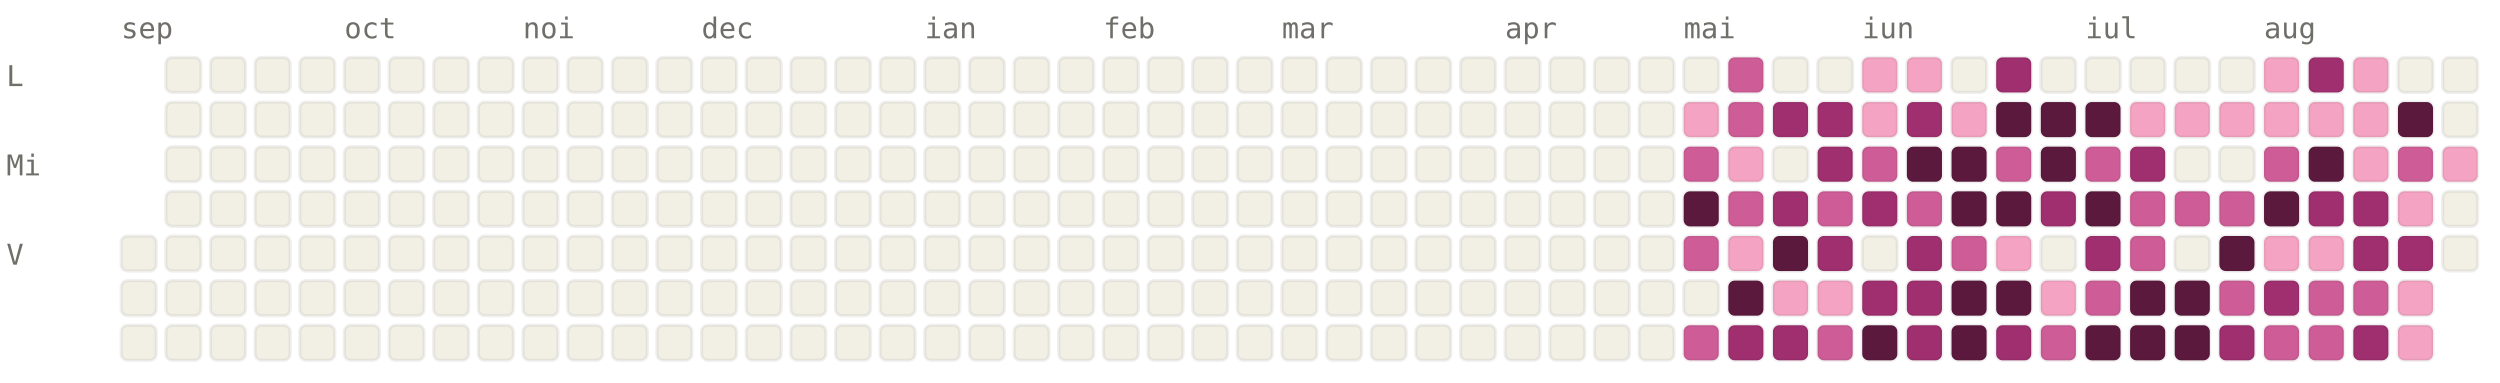
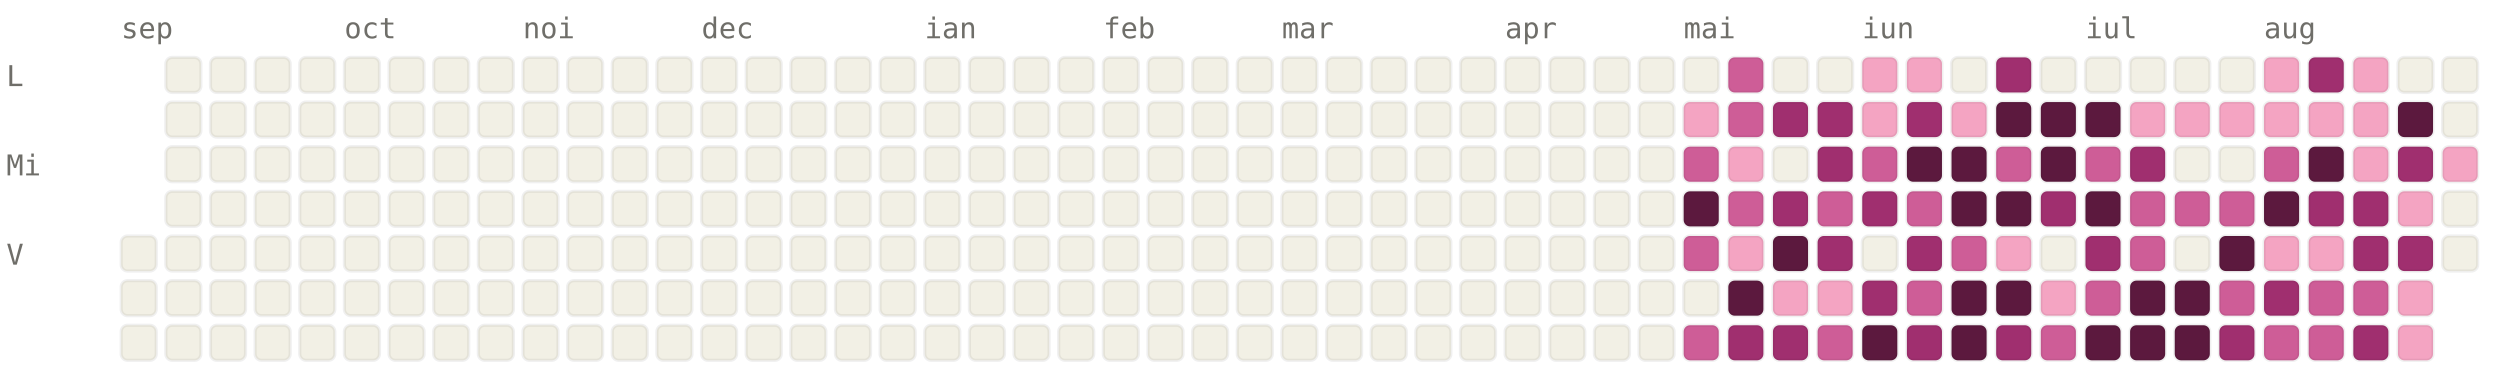
<svg xmlns="http://www.w3.org/2000/svg" viewBox="0 0 784 120" width="784" height="120" font-family="ui-monospace, SFMono-Regular, Menlo, monospace" font-size="9">
  <style>.l0{fill:#F2F0E5;stroke:rgba(0,0,0,0.06)}.l1{fill:#F4A4C2;stroke:rgba(0,0,0,0.06)}.l2{fill:#CE5D97;stroke:rgba(0,0,0,0.06)}.l3{fill:#A02F6F;stroke:rgba(0,0,0,0.06)}.l4{fill:#5C193E;stroke:rgba(0,0,0,0.06)}.lbl{fill:#6F6E69}@media (prefers-color-scheme: dark){.l0{fill:#1C1B1A;stroke:rgba(255,255,255,0.04)}.l1{fill:#451033;stroke:rgba(255,255,255,0.04)}.l2{fill:#751F4F;stroke:rgba(255,255,255,0.04)}.l3{fill:#CE5D97;stroke:rgba(255,255,255,0.04)}.l4{fill:#F4A4C2;stroke:rgba(255,255,255,0.04)}.lbl{fill:#878580}}</style>
  <text x="38" y="12" class="lbl">sep</text>
  <text x="108" y="12" class="lbl">oct</text>
  <text x="164" y="12" class="lbl">noi</text>
  <text x="220" y="12" class="lbl">dec</text>
  <text x="290" y="12" class="lbl">ian</text>
  <text x="346" y="12" class="lbl">feb</text>
  <text x="402" y="12" class="lbl">mar</text>
  <text x="472" y="12" class="lbl">apr</text>
  <text x="528" y="12" class="lbl">mai</text>
  <text x="584" y="12" class="lbl">iun</text>
  <text x="654" y="12" class="lbl">iul</text>
  <text x="710" y="12" class="lbl">aug</text>
  <text x="2" y="27" class="lbl">L</text>
  <text x="2" y="55" class="lbl">Mi</text>
  <text x="2" y="83" class="lbl">V</text>
  <rect x="38" y="74" width="11" height="11" rx="2" ry="2" class="l0" />
  <rect x="38" y="88" width="11" height="11" rx="2" ry="2" class="l0" />
  <rect x="38" y="102" width="11" height="11" rx="2" ry="2" class="l0" />
  <rect x="52" y="18" width="11" height="11" rx="2" ry="2" class="l0" />
  <rect x="52" y="32" width="11" height="11" rx="2" ry="2" class="l0" />
  <rect x="52" y="46" width="11" height="11" rx="2" ry="2" class="l0" />
  <rect x="52" y="60" width="11" height="11" rx="2" ry="2" class="l0" />
  <rect x="52" y="74" width="11" height="11" rx="2" ry="2" class="l0" />
  <rect x="52" y="88" width="11" height="11" rx="2" ry="2" class="l0" />
  <rect x="52" y="102" width="11" height="11" rx="2" ry="2" class="l0" />
  <rect x="66" y="18" width="11" height="11" rx="2" ry="2" class="l0" />
  <rect x="66" y="32" width="11" height="11" rx="2" ry="2" class="l0" />
  <rect x="66" y="46" width="11" height="11" rx="2" ry="2" class="l0" />
  <rect x="66" y="60" width="11" height="11" rx="2" ry="2" class="l0" />
  <rect x="66" y="74" width="11" height="11" rx="2" ry="2" class="l0" />
  <rect x="66" y="88" width="11" height="11" rx="2" ry="2" class="l0" />
  <rect x="66" y="102" width="11" height="11" rx="2" ry="2" class="l0" />
  <rect x="80" y="18" width="11" height="11" rx="2" ry="2" class="l0" />
  <rect x="80" y="32" width="11" height="11" rx="2" ry="2" class="l0" />
  <rect x="80" y="46" width="11" height="11" rx="2" ry="2" class="l0" />
  <rect x="80" y="60" width="11" height="11" rx="2" ry="2" class="l0" />
  <rect x="80" y="74" width="11" height="11" rx="2" ry="2" class="l0" />
  <rect x="80" y="88" width="11" height="11" rx="2" ry="2" class="l0" />
  <rect x="80" y="102" width="11" height="11" rx="2" ry="2" class="l0" />
  <rect x="94" y="18" width="11" height="11" rx="2" ry="2" class="l0" />
  <rect x="94" y="32" width="11" height="11" rx="2" ry="2" class="l0" />
  <rect x="94" y="46" width="11" height="11" rx="2" ry="2" class="l0" />
  <rect x="94" y="60" width="11" height="11" rx="2" ry="2" class="l0" />
  <rect x="94" y="74" width="11" height="11" rx="2" ry="2" class="l0" />
  <rect x="94" y="88" width="11" height="11" rx="2" ry="2" class="l0" />
  <rect x="94" y="102" width="11" height="11" rx="2" ry="2" class="l0" />
  <rect x="108" y="18" width="11" height="11" rx="2" ry="2" class="l0" />
  <rect x="108" y="32" width="11" height="11" rx="2" ry="2" class="l0" />
  <rect x="108" y="46" width="11" height="11" rx="2" ry="2" class="l0" />
  <rect x="108" y="60" width="11" height="11" rx="2" ry="2" class="l0" />
  <rect x="108" y="74" width="11" height="11" rx="2" ry="2" class="l0" />
  <rect x="108" y="88" width="11" height="11" rx="2" ry="2" class="l0" />
  <rect x="108" y="102" width="11" height="11" rx="2" ry="2" class="l0" />
  <rect x="122" y="18" width="11" height="11" rx="2" ry="2" class="l0" />
  <rect x="122" y="32" width="11" height="11" rx="2" ry="2" class="l0" />
  <rect x="122" y="46" width="11" height="11" rx="2" ry="2" class="l0" />
  <rect x="122" y="60" width="11" height="11" rx="2" ry="2" class="l0" />
  <rect x="122" y="74" width="11" height="11" rx="2" ry="2" class="l0" />
  <rect x="122" y="88" width="11" height="11" rx="2" ry="2" class="l0" />
  <rect x="122" y="102" width="11" height="11" rx="2" ry="2" class="l0" />
  <rect x="136" y="18" width="11" height="11" rx="2" ry="2" class="l0" />
  <rect x="136" y="32" width="11" height="11" rx="2" ry="2" class="l0" />
  <rect x="136" y="46" width="11" height="11" rx="2" ry="2" class="l0" />
  <rect x="136" y="60" width="11" height="11" rx="2" ry="2" class="l0" />
  <rect x="136" y="74" width="11" height="11" rx="2" ry="2" class="l0" />
  <rect x="136" y="88" width="11" height="11" rx="2" ry="2" class="l0" />
  <rect x="136" y="102" width="11" height="11" rx="2" ry="2" class="l0" />
  <rect x="150" y="18" width="11" height="11" rx="2" ry="2" class="l0" />
  <rect x="150" y="32" width="11" height="11" rx="2" ry="2" class="l0" />
  <rect x="150" y="46" width="11" height="11" rx="2" ry="2" class="l0" />
  <rect x="150" y="60" width="11" height="11" rx="2" ry="2" class="l0" />
  <rect x="150" y="74" width="11" height="11" rx="2" ry="2" class="l0" />
  <rect x="150" y="88" width="11" height="11" rx="2" ry="2" class="l0" />
  <rect x="150" y="102" width="11" height="11" rx="2" ry="2" class="l0" />
  <rect x="164" y="18" width="11" height="11" rx="2" ry="2" class="l0" />
  <rect x="164" y="32" width="11" height="11" rx="2" ry="2" class="l0" />
  <rect x="164" y="46" width="11" height="11" rx="2" ry="2" class="l0" />
  <rect x="164" y="60" width="11" height="11" rx="2" ry="2" class="l0" />
  <rect x="164" y="74" width="11" height="11" rx="2" ry="2" class="l0" />
  <rect x="164" y="88" width="11" height="11" rx="2" ry="2" class="l0" />
  <rect x="164" y="102" width="11" height="11" rx="2" ry="2" class="l0" />
  <rect x="178" y="18" width="11" height="11" rx="2" ry="2" class="l0" />
  <rect x="178" y="32" width="11" height="11" rx="2" ry="2" class="l0" />
  <rect x="178" y="46" width="11" height="11" rx="2" ry="2" class="l0" />
  <rect x="178" y="60" width="11" height="11" rx="2" ry="2" class="l0" />
  <rect x="178" y="74" width="11" height="11" rx="2" ry="2" class="l0" />
  <rect x="178" y="88" width="11" height="11" rx="2" ry="2" class="l0" />
  <rect x="178" y="102" width="11" height="11" rx="2" ry="2" class="l0" />
  <rect x="192" y="18" width="11" height="11" rx="2" ry="2" class="l0" />
  <rect x="192" y="32" width="11" height="11" rx="2" ry="2" class="l0" />
  <rect x="192" y="46" width="11" height="11" rx="2" ry="2" class="l0" />
  <rect x="192" y="60" width="11" height="11" rx="2" ry="2" class="l0" />
  <rect x="192" y="74" width="11" height="11" rx="2" ry="2" class="l0" />
  <rect x="192" y="88" width="11" height="11" rx="2" ry="2" class="l0" />
  <rect x="192" y="102" width="11" height="11" rx="2" ry="2" class="l0" />
  <rect x="206" y="18" width="11" height="11" rx="2" ry="2" class="l0" />
  <rect x="206" y="32" width="11" height="11" rx="2" ry="2" class="l0" />
  <rect x="206" y="46" width="11" height="11" rx="2" ry="2" class="l0" />
  <rect x="206" y="60" width="11" height="11" rx="2" ry="2" class="l0" />
  <rect x="206" y="74" width="11" height="11" rx="2" ry="2" class="l0" />
  <rect x="206" y="88" width="11" height="11" rx="2" ry="2" class="l0" />
  <rect x="206" y="102" width="11" height="11" rx="2" ry="2" class="l0" />
  <rect x="220" y="18" width="11" height="11" rx="2" ry="2" class="l0" />
  <rect x="220" y="32" width="11" height="11" rx="2" ry="2" class="l0" />
  <rect x="220" y="46" width="11" height="11" rx="2" ry="2" class="l0" />
  <rect x="220" y="60" width="11" height="11" rx="2" ry="2" class="l0" />
  <rect x="220" y="74" width="11" height="11" rx="2" ry="2" class="l0" />
  <rect x="220" y="88" width="11" height="11" rx="2" ry="2" class="l0" />
  <rect x="220" y="102" width="11" height="11" rx="2" ry="2" class="l0" />
  <rect x="234" y="18" width="11" height="11" rx="2" ry="2" class="l0" />
  <rect x="234" y="32" width="11" height="11" rx="2" ry="2" class="l0" />
  <rect x="234" y="46" width="11" height="11" rx="2" ry="2" class="l0" />
  <rect x="234" y="60" width="11" height="11" rx="2" ry="2" class="l0" />
  <rect x="234" y="74" width="11" height="11" rx="2" ry="2" class="l0" />
  <rect x="234" y="88" width="11" height="11" rx="2" ry="2" class="l0" />
  <rect x="234" y="102" width="11" height="11" rx="2" ry="2" class="l0" />
  <rect x="248" y="18" width="11" height="11" rx="2" ry="2" class="l0" />
  <rect x="248" y="32" width="11" height="11" rx="2" ry="2" class="l0" />
  <rect x="248" y="46" width="11" height="11" rx="2" ry="2" class="l0" />
  <rect x="248" y="60" width="11" height="11" rx="2" ry="2" class="l0" />
  <rect x="248" y="74" width="11" height="11" rx="2" ry="2" class="l0" />
  <rect x="248" y="88" width="11" height="11" rx="2" ry="2" class="l0" />
  <rect x="248" y="102" width="11" height="11" rx="2" ry="2" class="l0" />
  <rect x="262" y="18" width="11" height="11" rx="2" ry="2" class="l0" />
  <rect x="262" y="32" width="11" height="11" rx="2" ry="2" class="l0" />
  <rect x="262" y="46" width="11" height="11" rx="2" ry="2" class="l0" />
  <rect x="262" y="60" width="11" height="11" rx="2" ry="2" class="l0" />
  <rect x="262" y="74" width="11" height="11" rx="2" ry="2" class="l0" />
  <rect x="262" y="88" width="11" height="11" rx="2" ry="2" class="l0" />
  <rect x="262" y="102" width="11" height="11" rx="2" ry="2" class="l0" />
  <rect x="276" y="18" width="11" height="11" rx="2" ry="2" class="l0" />
  <rect x="276" y="32" width="11" height="11" rx="2" ry="2" class="l0" />
  <rect x="276" y="46" width="11" height="11" rx="2" ry="2" class="l0" />
  <rect x="276" y="60" width="11" height="11" rx="2" ry="2" class="l0" />
  <rect x="276" y="74" width="11" height="11" rx="2" ry="2" class="l0" />
  <rect x="276" y="88" width="11" height="11" rx="2" ry="2" class="l0" />
  <rect x="276" y="102" width="11" height="11" rx="2" ry="2" class="l0" />
  <rect x="290" y="18" width="11" height="11" rx="2" ry="2" class="l0" />
  <rect x="290" y="32" width="11" height="11" rx="2" ry="2" class="l0" />
  <rect x="290" y="46" width="11" height="11" rx="2" ry="2" class="l0" />
  <rect x="290" y="60" width="11" height="11" rx="2" ry="2" class="l0" />
  <rect x="290" y="74" width="11" height="11" rx="2" ry="2" class="l0" />
  <rect x="290" y="88" width="11" height="11" rx="2" ry="2" class="l0" />
  <rect x="290" y="102" width="11" height="11" rx="2" ry="2" class="l0" />
  <rect x="304" y="18" width="11" height="11" rx="2" ry="2" class="l0" />
  <rect x="304" y="32" width="11" height="11" rx="2" ry="2" class="l0" />
  <rect x="304" y="46" width="11" height="11" rx="2" ry="2" class="l0" />
  <rect x="304" y="60" width="11" height="11" rx="2" ry="2" class="l0" />
  <rect x="304" y="74" width="11" height="11" rx="2" ry="2" class="l0" />
  <rect x="304" y="88" width="11" height="11" rx="2" ry="2" class="l0" />
  <rect x="304" y="102" width="11" height="11" rx="2" ry="2" class="l0" />
  <rect x="318" y="18" width="11" height="11" rx="2" ry="2" class="l0" />
  <rect x="318" y="32" width="11" height="11" rx="2" ry="2" class="l0" />
  <rect x="318" y="46" width="11" height="11" rx="2" ry="2" class="l0" />
  <rect x="318" y="60" width="11" height="11" rx="2" ry="2" class="l0" />
  <rect x="318" y="74" width="11" height="11" rx="2" ry="2" class="l0" />
  <rect x="318" y="88" width="11" height="11" rx="2" ry="2" class="l0" />
  <rect x="318" y="102" width="11" height="11" rx="2" ry="2" class="l0" />
  <rect x="332" y="18" width="11" height="11" rx="2" ry="2" class="l0" />
  <rect x="332" y="32" width="11" height="11" rx="2" ry="2" class="l0" />
  <rect x="332" y="46" width="11" height="11" rx="2" ry="2" class="l0" />
  <rect x="332" y="60" width="11" height="11" rx="2" ry="2" class="l0" />
  <rect x="332" y="74" width="11" height="11" rx="2" ry="2" class="l0" />
  <rect x="332" y="88" width="11" height="11" rx="2" ry="2" class="l0" />
  <rect x="332" y="102" width="11" height="11" rx="2" ry="2" class="l0" />
  <rect x="346" y="18" width="11" height="11" rx="2" ry="2" class="l0" />
  <rect x="346" y="32" width="11" height="11" rx="2" ry="2" class="l0" />
  <rect x="346" y="46" width="11" height="11" rx="2" ry="2" class="l0" />
  <rect x="346" y="60" width="11" height="11" rx="2" ry="2" class="l0" />
  <rect x="346" y="74" width="11" height="11" rx="2" ry="2" class="l0" />
  <rect x="346" y="88" width="11" height="11" rx="2" ry="2" class="l0" />
  <rect x="346" y="102" width="11" height="11" rx="2" ry="2" class="l0" />
  <rect x="360" y="18" width="11" height="11" rx="2" ry="2" class="l0" />
  <rect x="360" y="32" width="11" height="11" rx="2" ry="2" class="l0" />
  <rect x="360" y="46" width="11" height="11" rx="2" ry="2" class="l0" />
  <rect x="360" y="60" width="11" height="11" rx="2" ry="2" class="l0" />
  <rect x="360" y="74" width="11" height="11" rx="2" ry="2" class="l0" />
  <rect x="360" y="88" width="11" height="11" rx="2" ry="2" class="l0" />
  <rect x="360" y="102" width="11" height="11" rx="2" ry="2" class="l0" />
  <rect x="374" y="18" width="11" height="11" rx="2" ry="2" class="l0" />
  <rect x="374" y="32" width="11" height="11" rx="2" ry="2" class="l0" />
  <rect x="374" y="46" width="11" height="11" rx="2" ry="2" class="l0" />
  <rect x="374" y="60" width="11" height="11" rx="2" ry="2" class="l0" />
  <rect x="374" y="74" width="11" height="11" rx="2" ry="2" class="l0" />
  <rect x="374" y="88" width="11" height="11" rx="2" ry="2" class="l0" />
  <rect x="374" y="102" width="11" height="11" rx="2" ry="2" class="l0" />
  <rect x="388" y="18" width="11" height="11" rx="2" ry="2" class="l0" />
  <rect x="388" y="32" width="11" height="11" rx="2" ry="2" class="l0" />
  <rect x="388" y="46" width="11" height="11" rx="2" ry="2" class="l0" />
  <rect x="388" y="60" width="11" height="11" rx="2" ry="2" class="l0" />
  <rect x="388" y="74" width="11" height="11" rx="2" ry="2" class="l0" />
  <rect x="388" y="88" width="11" height="11" rx="2" ry="2" class="l0" />
  <rect x="388" y="102" width="11" height="11" rx="2" ry="2" class="l0" />
  <rect x="402" y="18" width="11" height="11" rx="2" ry="2" class="l0" />
  <rect x="402" y="32" width="11" height="11" rx="2" ry="2" class="l0" />
  <rect x="402" y="46" width="11" height="11" rx="2" ry="2" class="l0" />
  <rect x="402" y="60" width="11" height="11" rx="2" ry="2" class="l0" />
  <rect x="402" y="74" width="11" height="11" rx="2" ry="2" class="l0" />
  <rect x="402" y="88" width="11" height="11" rx="2" ry="2" class="l0" />
  <rect x="402" y="102" width="11" height="11" rx="2" ry="2" class="l0" />
  <rect x="416" y="18" width="11" height="11" rx="2" ry="2" class="l0" />
  <rect x="416" y="32" width="11" height="11" rx="2" ry="2" class="l0" />
  <rect x="416" y="46" width="11" height="11" rx="2" ry="2" class="l0" />
  <rect x="416" y="60" width="11" height="11" rx="2" ry="2" class="l0" />
  <rect x="416" y="74" width="11" height="11" rx="2" ry="2" class="l0" />
  <rect x="416" y="88" width="11" height="11" rx="2" ry="2" class="l0" />
  <rect x="416" y="102" width="11" height="11" rx="2" ry="2" class="l0" />
  <rect x="430" y="18" width="11" height="11" rx="2" ry="2" class="l0" />
  <rect x="430" y="32" width="11" height="11" rx="2" ry="2" class="l0" />
  <rect x="430" y="46" width="11" height="11" rx="2" ry="2" class="l0" />
  <rect x="430" y="60" width="11" height="11" rx="2" ry="2" class="l0" />
  <rect x="430" y="74" width="11" height="11" rx="2" ry="2" class="l0" />
  <rect x="430" y="88" width="11" height="11" rx="2" ry="2" class="l0" />
  <rect x="430" y="102" width="11" height="11" rx="2" ry="2" class="l0" />
  <rect x="444" y="18" width="11" height="11" rx="2" ry="2" class="l0" />
  <rect x="444" y="32" width="11" height="11" rx="2" ry="2" class="l0" />
  <rect x="444" y="46" width="11" height="11" rx="2" ry="2" class="l0" />
  <rect x="444" y="60" width="11" height="11" rx="2" ry="2" class="l0" />
  <rect x="444" y="74" width="11" height="11" rx="2" ry="2" class="l0" />
  <rect x="444" y="88" width="11" height="11" rx="2" ry="2" class="l0" />
  <rect x="444" y="102" width="11" height="11" rx="2" ry="2" class="l0" />
  <rect x="458" y="18" width="11" height="11" rx="2" ry="2" class="l0" />
  <rect x="458" y="32" width="11" height="11" rx="2" ry="2" class="l0" />
  <rect x="458" y="46" width="11" height="11" rx="2" ry="2" class="l0" />
  <rect x="458" y="60" width="11" height="11" rx="2" ry="2" class="l0" />
  <rect x="458" y="74" width="11" height="11" rx="2" ry="2" class="l0" />
  <rect x="458" y="88" width="11" height="11" rx="2" ry="2" class="l0" />
  <rect x="458" y="102" width="11" height="11" rx="2" ry="2" class="l0" />
  <rect x="472" y="18" width="11" height="11" rx="2" ry="2" class="l0" />
  <rect x="472" y="32" width="11" height="11" rx="2" ry="2" class="l0" />
  <rect x="472" y="46" width="11" height="11" rx="2" ry="2" class="l0" />
  <rect x="472" y="60" width="11" height="11" rx="2" ry="2" class="l0" />
  <rect x="472" y="74" width="11" height="11" rx="2" ry="2" class="l0" />
  <rect x="472" y="88" width="11" height="11" rx="2" ry="2" class="l0" />
  <rect x="472" y="102" width="11" height="11" rx="2" ry="2" class="l0" />
  <rect x="486" y="18" width="11" height="11" rx="2" ry="2" class="l0" />
  <rect x="486" y="32" width="11" height="11" rx="2" ry="2" class="l0" />
  <rect x="486" y="46" width="11" height="11" rx="2" ry="2" class="l0" />
  <rect x="486" y="60" width="11" height="11" rx="2" ry="2" class="l0" />
  <rect x="486" y="74" width="11" height="11" rx="2" ry="2" class="l0" />
  <rect x="486" y="88" width="11" height="11" rx="2" ry="2" class="l0" />
  <rect x="486" y="102" width="11" height="11" rx="2" ry="2" class="l0" />
  <rect x="500" y="18" width="11" height="11" rx="2" ry="2" class="l0" />
  <rect x="500" y="32" width="11" height="11" rx="2" ry="2" class="l0" />
  <rect x="500" y="46" width="11" height="11" rx="2" ry="2" class="l0" />
  <rect x="500" y="60" width="11" height="11" rx="2" ry="2" class="l0" />
  <rect x="500" y="74" width="11" height="11" rx="2" ry="2" class="l0" />
  <rect x="500" y="88" width="11" height="11" rx="2" ry="2" class="l0" />
  <rect x="500" y="102" width="11" height="11" rx="2" ry="2" class="l0" />
  <rect x="514" y="18" width="11" height="11" rx="2" ry="2" class="l0" />
  <rect x="514" y="32" width="11" height="11" rx="2" ry="2" class="l0" />
  <rect x="514" y="46" width="11" height="11" rx="2" ry="2" class="l0" />
  <rect x="514" y="60" width="11" height="11" rx="2" ry="2" class="l0" />
  <rect x="514" y="74" width="11" height="11" rx="2" ry="2" class="l0" />
  <rect x="514" y="88" width="11" height="11" rx="2" ry="2" class="l0" />
  <rect x="514" y="102" width="11" height="11" rx="2" ry="2" class="l0" />
  <rect x="528" y="18" width="11" height="11" rx="2" ry="2" class="l0" />
  <rect x="528" y="32" width="11" height="11" rx="2" ry="2" class="l1" />
  <rect x="528" y="46" width="11" height="11" rx="2" ry="2" class="l2" />
  <rect x="528" y="60" width="11" height="11" rx="2" ry="2" class="l4" />
  <rect x="528" y="74" width="11" height="11" rx="2" ry="2" class="l2" />
  <rect x="528" y="88" width="11" height="11" rx="2" ry="2" class="l0" />
  <rect x="528" y="102" width="11" height="11" rx="2" ry="2" class="l2" />
  <rect x="542" y="18" width="11" height="11" rx="2" ry="2" class="l2" />
  <rect x="542" y="32" width="11" height="11" rx="2" ry="2" class="l2" />
  <rect x="542" y="46" width="11" height="11" rx="2" ry="2" class="l1" />
  <rect x="542" y="60" width="11" height="11" rx="2" ry="2" class="l2" />
  <rect x="542" y="74" width="11" height="11" rx="2" ry="2" class="l1" />
  <rect x="542" y="88" width="11" height="11" rx="2" ry="2" class="l4" />
  <rect x="542" y="102" width="11" height="11" rx="2" ry="2" class="l3" />
  <rect x="556" y="18" width="11" height="11" rx="2" ry="2" class="l0" />
  <rect x="556" y="32" width="11" height="11" rx="2" ry="2" class="l3" />
  <rect x="556" y="46" width="11" height="11" rx="2" ry="2" class="l0" />
  <rect x="556" y="60" width="11" height="11" rx="2" ry="2" class="l3" />
  <rect x="556" y="74" width="11" height="11" rx="2" ry="2" class="l4" />
  <rect x="556" y="88" width="11" height="11" rx="2" ry="2" class="l1" />
  <rect x="556" y="102" width="11" height="11" rx="2" ry="2" class="l3" />
  <rect x="570" y="18" width="11" height="11" rx="2" ry="2" class="l0" />
  <rect x="570" y="32" width="11" height="11" rx="2" ry="2" class="l3" />
  <rect x="570" y="46" width="11" height="11" rx="2" ry="2" class="l3" />
  <rect x="570" y="60" width="11" height="11" rx="2" ry="2" class="l2" />
  <rect x="570" y="74" width="11" height="11" rx="2" ry="2" class="l3" />
  <rect x="570" y="88" width="11" height="11" rx="2" ry="2" class="l1" />
  <rect x="570" y="102" width="11" height="11" rx="2" ry="2" class="l2" />
  <rect x="584" y="18" width="11" height="11" rx="2" ry="2" class="l1" />
  <rect x="584" y="32" width="11" height="11" rx="2" ry="2" class="l1" />
  <rect x="584" y="46" width="11" height="11" rx="2" ry="2" class="l2" />
  <rect x="584" y="60" width="11" height="11" rx="2" ry="2" class="l3" />
  <rect x="584" y="74" width="11" height="11" rx="2" ry="2" class="l0" />
  <rect x="584" y="88" width="11" height="11" rx="2" ry="2" class="l3" />
  <rect x="584" y="102" width="11" height="11" rx="2" ry="2" class="l4" />
  <rect x="598" y="18" width="11" height="11" rx="2" ry="2" class="l1" />
  <rect x="598" y="32" width="11" height="11" rx="2" ry="2" class="l3" />
  <rect x="598" y="46" width="11" height="11" rx="2" ry="2" class="l4" />
  <rect x="598" y="60" width="11" height="11" rx="2" ry="2" class="l2" />
  <rect x="598" y="74" width="11" height="11" rx="2" ry="2" class="l3" />
-   <rect x="598" y="88" width="11" height="11" rx="2" ry="2" class="l3" />
+   <rect x="598" y="88" width="11" height="11" rx="2" ry="2" class="l2" />
  <rect x="598" y="102" width="11" height="11" rx="2" ry="2" class="l3" />
  <rect x="612" y="18" width="11" height="11" rx="2" ry="2" class="l0" />
  <rect x="612" y="32" width="11" height="11" rx="2" ry="2" class="l1" />
  <rect x="612" y="46" width="11" height="11" rx="2" ry="2" class="l4" />
  <rect x="612" y="60" width="11" height="11" rx="2" ry="2" class="l4" />
  <rect x="612" y="74" width="11" height="11" rx="2" ry="2" class="l2" />
  <rect x="612" y="88" width="11" height="11" rx="2" ry="2" class="l4" />
  <rect x="612" y="102" width="11" height="11" rx="2" ry="2" class="l4" />
  <rect x="626" y="18" width="11" height="11" rx="2" ry="2" class="l3" />
  <rect x="626" y="32" width="11" height="11" rx="2" ry="2" class="l4" />
  <rect x="626" y="46" width="11" height="11" rx="2" ry="2" class="l2" />
  <rect x="626" y="60" width="11" height="11" rx="2" ry="2" class="l4" />
  <rect x="626" y="74" width="11" height="11" rx="2" ry="2" class="l1" />
  <rect x="626" y="88" width="11" height="11" rx="2" ry="2" class="l4" />
  <rect x="626" y="102" width="11" height="11" rx="2" ry="2" class="l3" />
  <rect x="640" y="18" width="11" height="11" rx="2" ry="2" class="l0" />
  <rect x="640" y="32" width="11" height="11" rx="2" ry="2" class="l4" />
  <rect x="640" y="46" width="11" height="11" rx="2" ry="2" class="l4" />
  <rect x="640" y="60" width="11" height="11" rx="2" ry="2" class="l3" />
  <rect x="640" y="74" width="11" height="11" rx="2" ry="2" class="l0" />
  <rect x="640" y="88" width="11" height="11" rx="2" ry="2" class="l1" />
  <rect x="640" y="102" width="11" height="11" rx="2" ry="2" class="l2" />
  <rect x="654" y="18" width="11" height="11" rx="2" ry="2" class="l0" />
  <rect x="654" y="32" width="11" height="11" rx="2" ry="2" class="l4" />
  <rect x="654" y="46" width="11" height="11" rx="2" ry="2" class="l2" />
  <rect x="654" y="60" width="11" height="11" rx="2" ry="2" class="l4" />
  <rect x="654" y="74" width="11" height="11" rx="2" ry="2" class="l3" />
  <rect x="654" y="88" width="11" height="11" rx="2" ry="2" class="l2" />
  <rect x="654" y="102" width="11" height="11" rx="2" ry="2" class="l4" />
  <rect x="668" y="18" width="11" height="11" rx="2" ry="2" class="l0" />
  <rect x="668" y="32" width="11" height="11" rx="2" ry="2" class="l1" />
  <rect x="668" y="46" width="11" height="11" rx="2" ry="2" class="l3" />
  <rect x="668" y="60" width="11" height="11" rx="2" ry="2" class="l2" />
  <rect x="668" y="74" width="11" height="11" rx="2" ry="2" class="l2" />
  <rect x="668" y="88" width="11" height="11" rx="2" ry="2" class="l4" />
  <rect x="668" y="102" width="11" height="11" rx="2" ry="2" class="l4" />
  <rect x="682" y="18" width="11" height="11" rx="2" ry="2" class="l0" />
  <rect x="682" y="32" width="11" height="11" rx="2" ry="2" class="l1" />
  <rect x="682" y="46" width="11" height="11" rx="2" ry="2" class="l0" />
  <rect x="682" y="60" width="11" height="11" rx="2" ry="2" class="l2" />
  <rect x="682" y="74" width="11" height="11" rx="2" ry="2" class="l0" />
  <rect x="682" y="88" width="11" height="11" rx="2" ry="2" class="l4" />
  <rect x="682" y="102" width="11" height="11" rx="2" ry="2" class="l4" />
  <rect x="696" y="18" width="11" height="11" rx="2" ry="2" class="l0" />
  <rect x="696" y="32" width="11" height="11" rx="2" ry="2" class="l1" />
  <rect x="696" y="46" width="11" height="11" rx="2" ry="2" class="l0" />
  <rect x="696" y="60" width="11" height="11" rx="2" ry="2" class="l2" />
  <rect x="696" y="74" width="11" height="11" rx="2" ry="2" class="l4" />
  <rect x="696" y="88" width="11" height="11" rx="2" ry="2" class="l2" />
  <rect x="696" y="102" width="11" height="11" rx="2" ry="2" class="l3" />
  <rect x="710" y="18" width="11" height="11" rx="2" ry="2" class="l1" />
  <rect x="710" y="32" width="11" height="11" rx="2" ry="2" class="l1" />
  <rect x="710" y="46" width="11" height="11" rx="2" ry="2" class="l2" />
  <rect x="710" y="60" width="11" height="11" rx="2" ry="2" class="l4" />
  <rect x="710" y="74" width="11" height="11" rx="2" ry="2" class="l1" />
  <rect x="710" y="88" width="11" height="11" rx="2" ry="2" class="l3" />
  <rect x="710" y="102" width="11" height="11" rx="2" ry="2" class="l2" />
  <rect x="724" y="18" width="11" height="11" rx="2" ry="2" class="l3" />
  <rect x="724" y="32" width="11" height="11" rx="2" ry="2" class="l1" />
  <rect x="724" y="46" width="11" height="11" rx="2" ry="2" class="l4" />
  <rect x="724" y="60" width="11" height="11" rx="2" ry="2" class="l3" />
  <rect x="724" y="74" width="11" height="11" rx="2" ry="2" class="l1" />
  <rect x="724" y="88" width="11" height="11" rx="2" ry="2" class="l2" />
  <rect x="724" y="102" width="11" height="11" rx="2" ry="2" class="l2" />
  <rect x="738" y="18" width="11" height="11" rx="2" ry="2" class="l1" />
  <rect x="738" y="32" width="11" height="11" rx="2" ry="2" class="l1" />
  <rect x="738" y="46" width="11" height="11" rx="2" ry="2" class="l1" />
  <rect x="738" y="60" width="11" height="11" rx="2" ry="2" class="l3" />
  <rect x="738" y="74" width="11" height="11" rx="2" ry="2" class="l3" />
  <rect x="738" y="88" width="11" height="11" rx="2" ry="2" class="l2" />
  <rect x="738" y="102" width="11" height="11" rx="2" ry="2" class="l3" />
  <rect x="752" y="18" width="11" height="11" rx="2" ry="2" class="l0" />
  <rect x="752" y="32" width="11" height="11" rx="2" ry="2" class="l4" />
-   <rect x="752" y="46" width="11" height="11" rx="2" ry="2" class="l2" />
+   <rect x="752" y="46" width="11" height="11" rx="2" ry="2" class="l3" />
  <rect x="752" y="60" width="11" height="11" rx="2" ry="2" class="l1" />
  <rect x="752" y="74" width="11" height="11" rx="2" ry="2" class="l3" />
  <rect x="752" y="88" width="11" height="11" rx="2" ry="2" class="l1" />
  <rect x="752" y="102" width="11" height="11" rx="2" ry="2" class="l1" />
  <rect x="766" y="18" width="11" height="11" rx="2" ry="2" class="l0" />
  <rect x="766" y="32" width="11" height="11" rx="2" ry="2" class="l0" />
  <rect x="766" y="46" width="11" height="11" rx="2" ry="2" class="l1" />
  <rect x="766" y="60" width="11" height="11" rx="2" ry="2" class="l0" />
  <rect x="766" y="74" width="11" height="11" rx="2" ry="2" class="l0" />
</svg>
